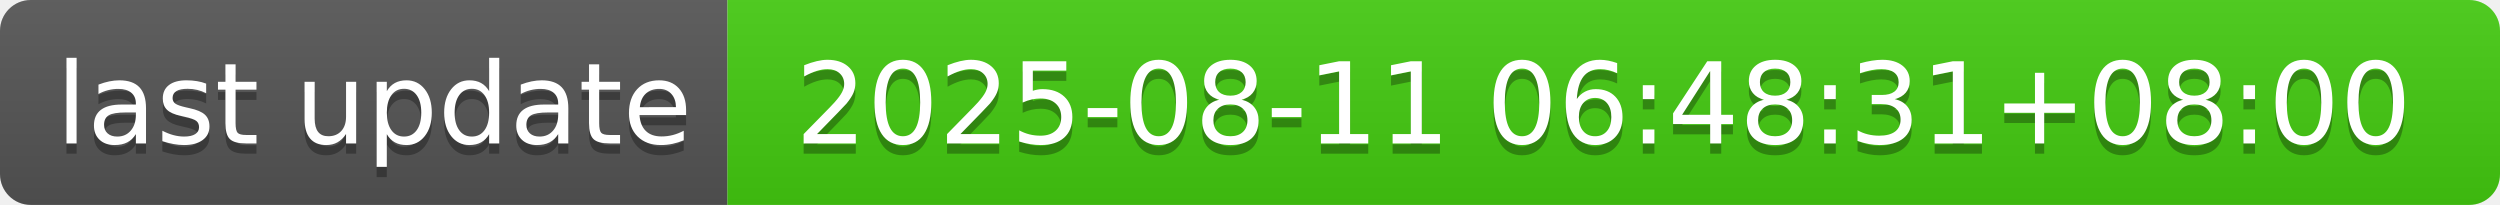
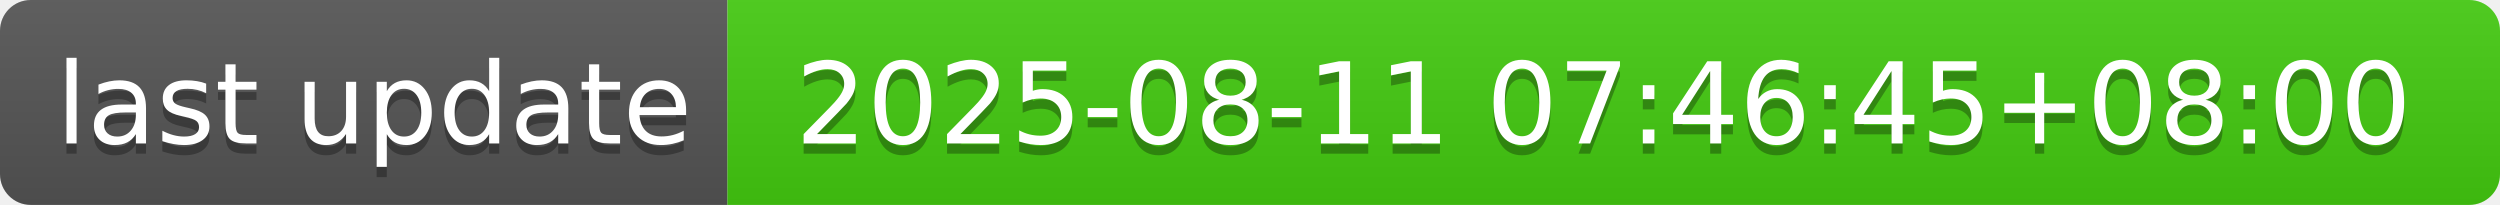
- <svg xmlns="http://www.w3.org/2000/svg" width="244" height="20" role="img" aria-label="last update: 2025-08-11 06:48:31+08:00">
+ <svg xmlns="http://www.w3.org/2000/svg" width="244" height="20" role="img" aria-label="last update: 2025-08-11 07:46:45+08:00">
  <linearGradient id="s" x2="0" y2="100%">
    <stop offset="0" stop-color="#bbb" stop-opacity=".1" />
    <stop offset="1" stop-opacity=".1" />
  </linearGradient>
  <clipPath id="r">
    <rect width="244" height="20" rx="3" fill="#fff" />
  </clipPath>
  <g clip-path="url(#r)">
    <rect width="71" height="20" fill="#555" />
    <rect x="71" width="173" height="20" fill="#4c1" />
    <rect width="244" height="20" fill="url(#s)" />
  </g>
  <g fill="#fff" text-anchor="middle" font-family="Verdana,Geneva,DejaVu Sans,sans-serif" text-rendering="geometricPrecision" font-size="110">
    <text aria-hidden="true" x="365" y="150" fill="#010101" fill-opacity=".3" transform="scale(.1)" textLength="610">last update</text>
    <text x="365" y="140" transform="scale(.1)" fill="#fff" textLength="610">last update</text>
-     <text aria-hidden="true" x="1565" y="150" fill="#010101" fill-opacity=".3" transform="scale(.1)" textLength="1630">2025-08-11 06:48:31+08:00</text>
-     <text x="1565" y="140" transform="scale(.1)" fill="#fff" textLength="1630">2025-08-11 06:48:31+08:00</text>
+     <text aria-hidden="true" x="1565" y="150" fill="#010101" fill-opacity=".3" transform="scale(.1)" textLength="1630">2025-08-11 07:46:45+08:00</text>
+     <text x="1565" y="140" transform="scale(.1)" fill="#fff" textLength="1630">2025-08-11 07:46:45+08:00</text>
  </g>
</svg>
